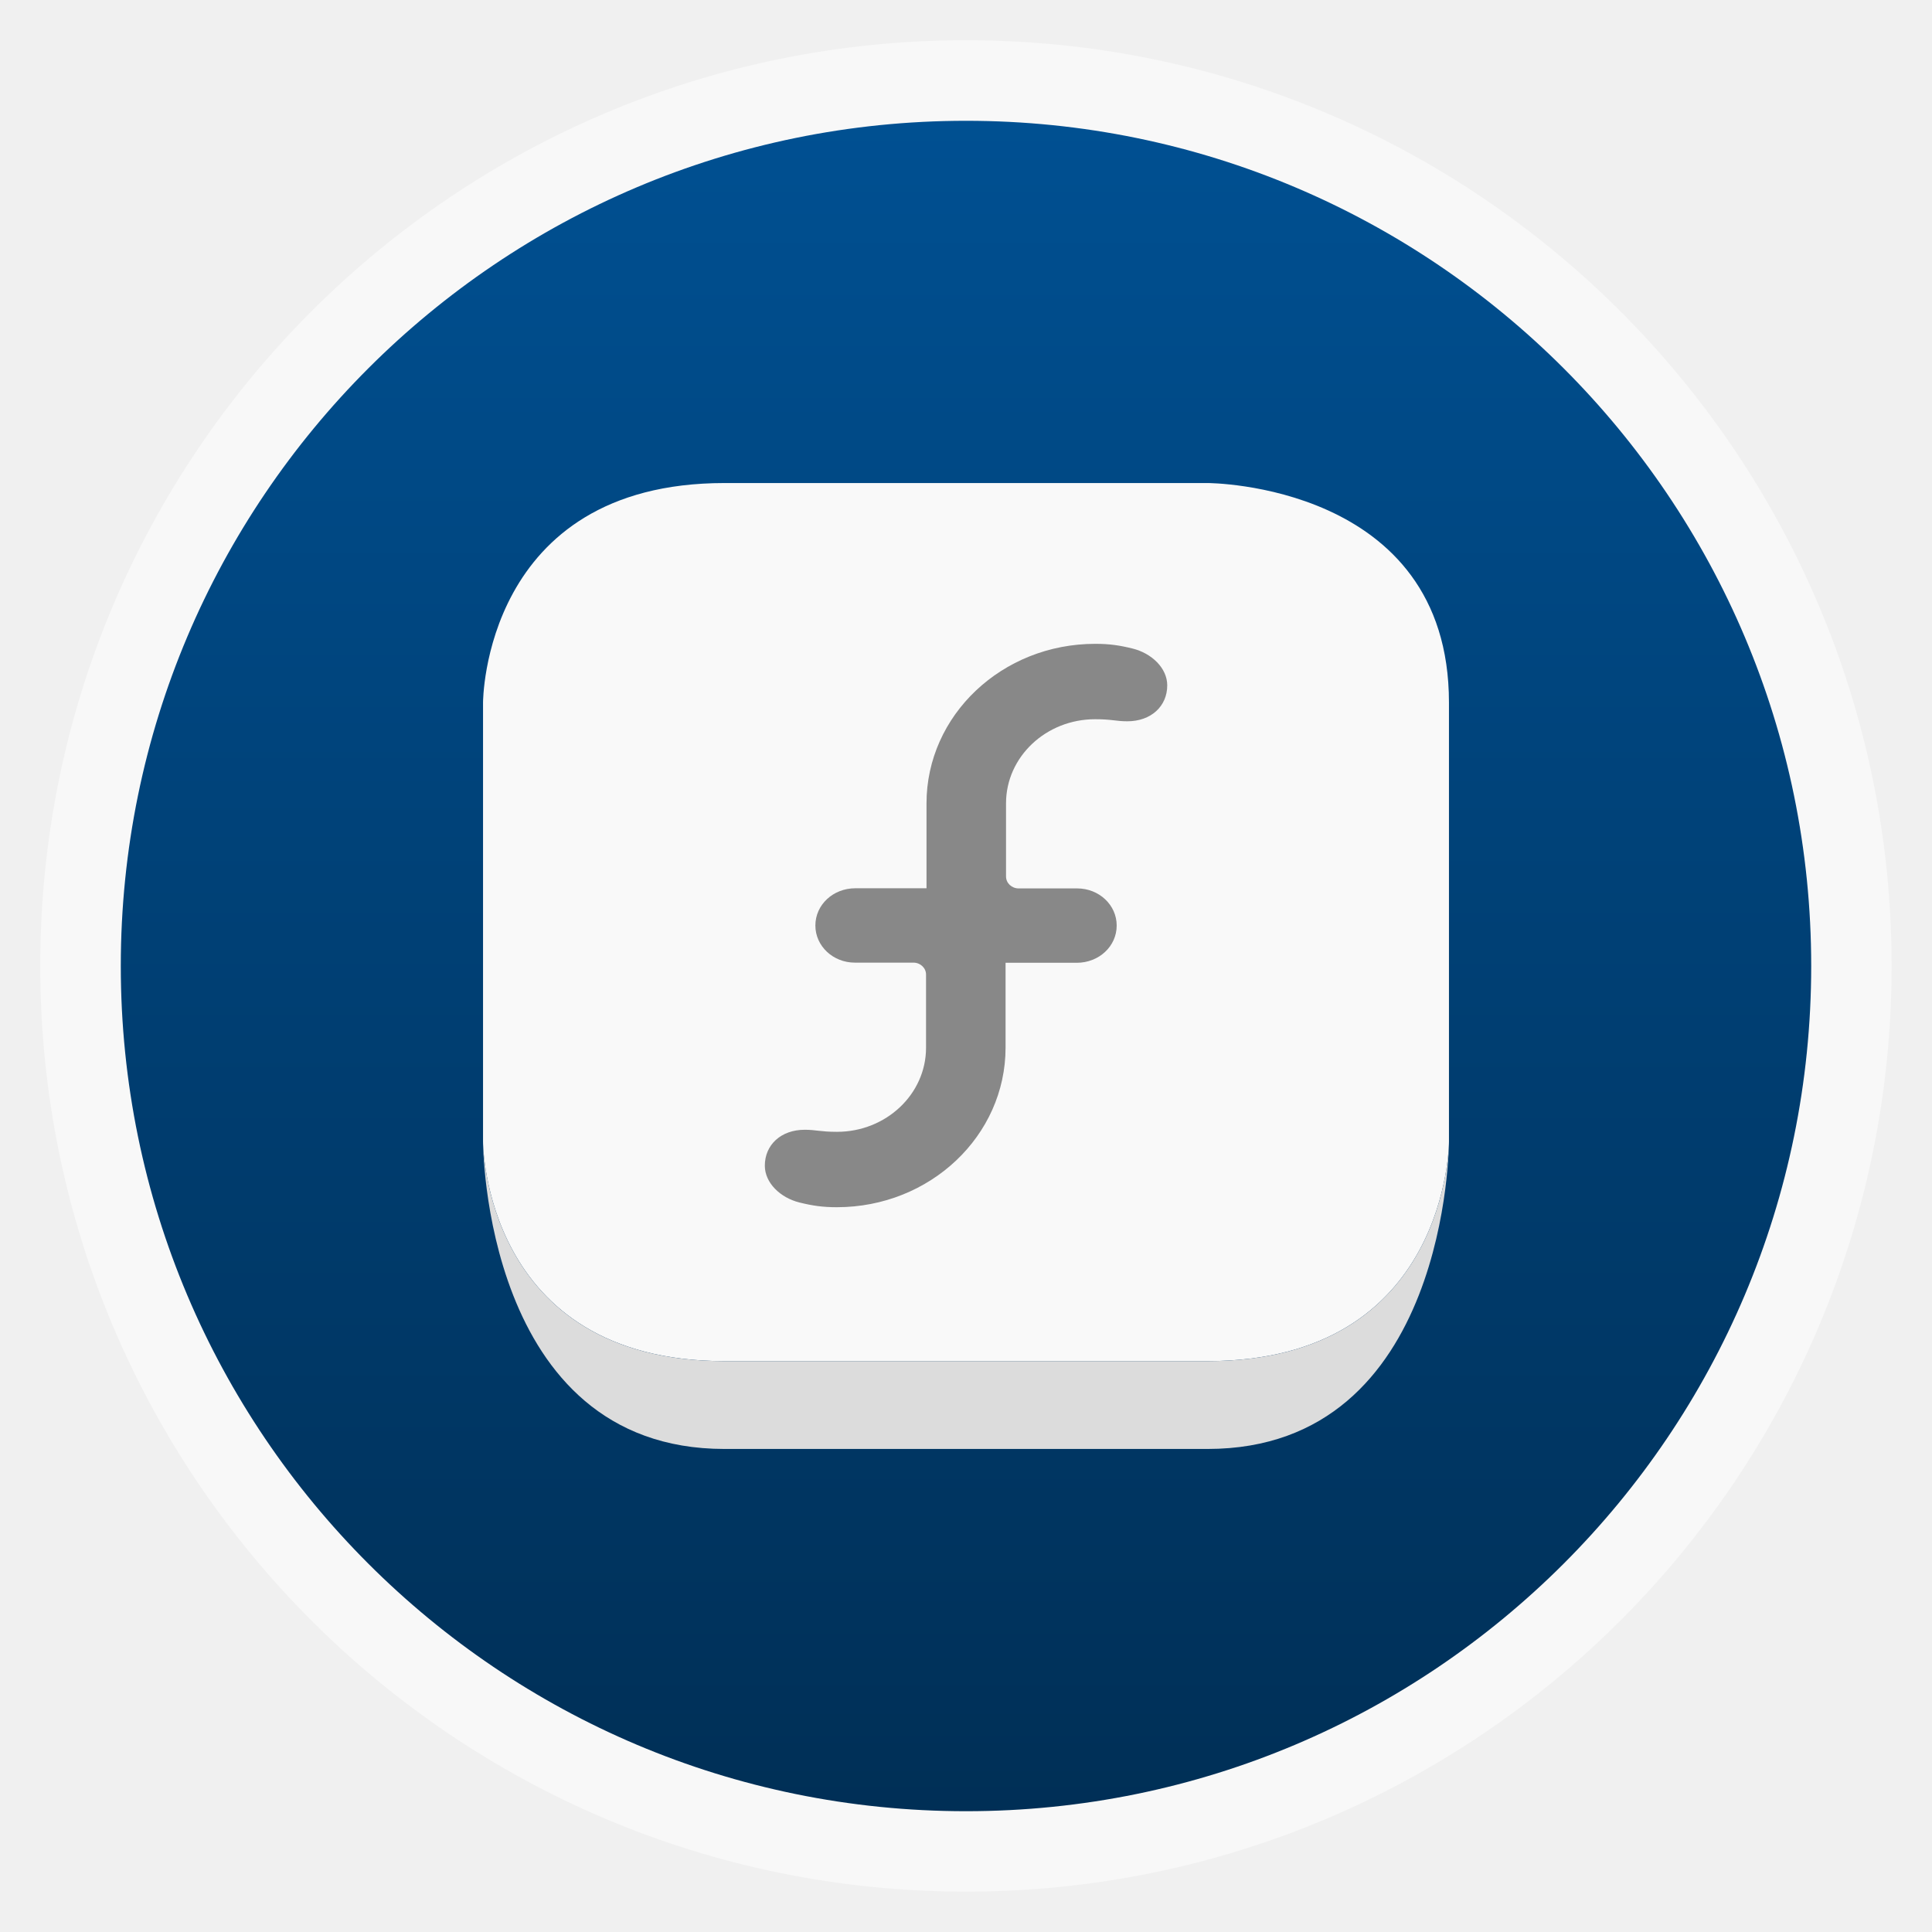
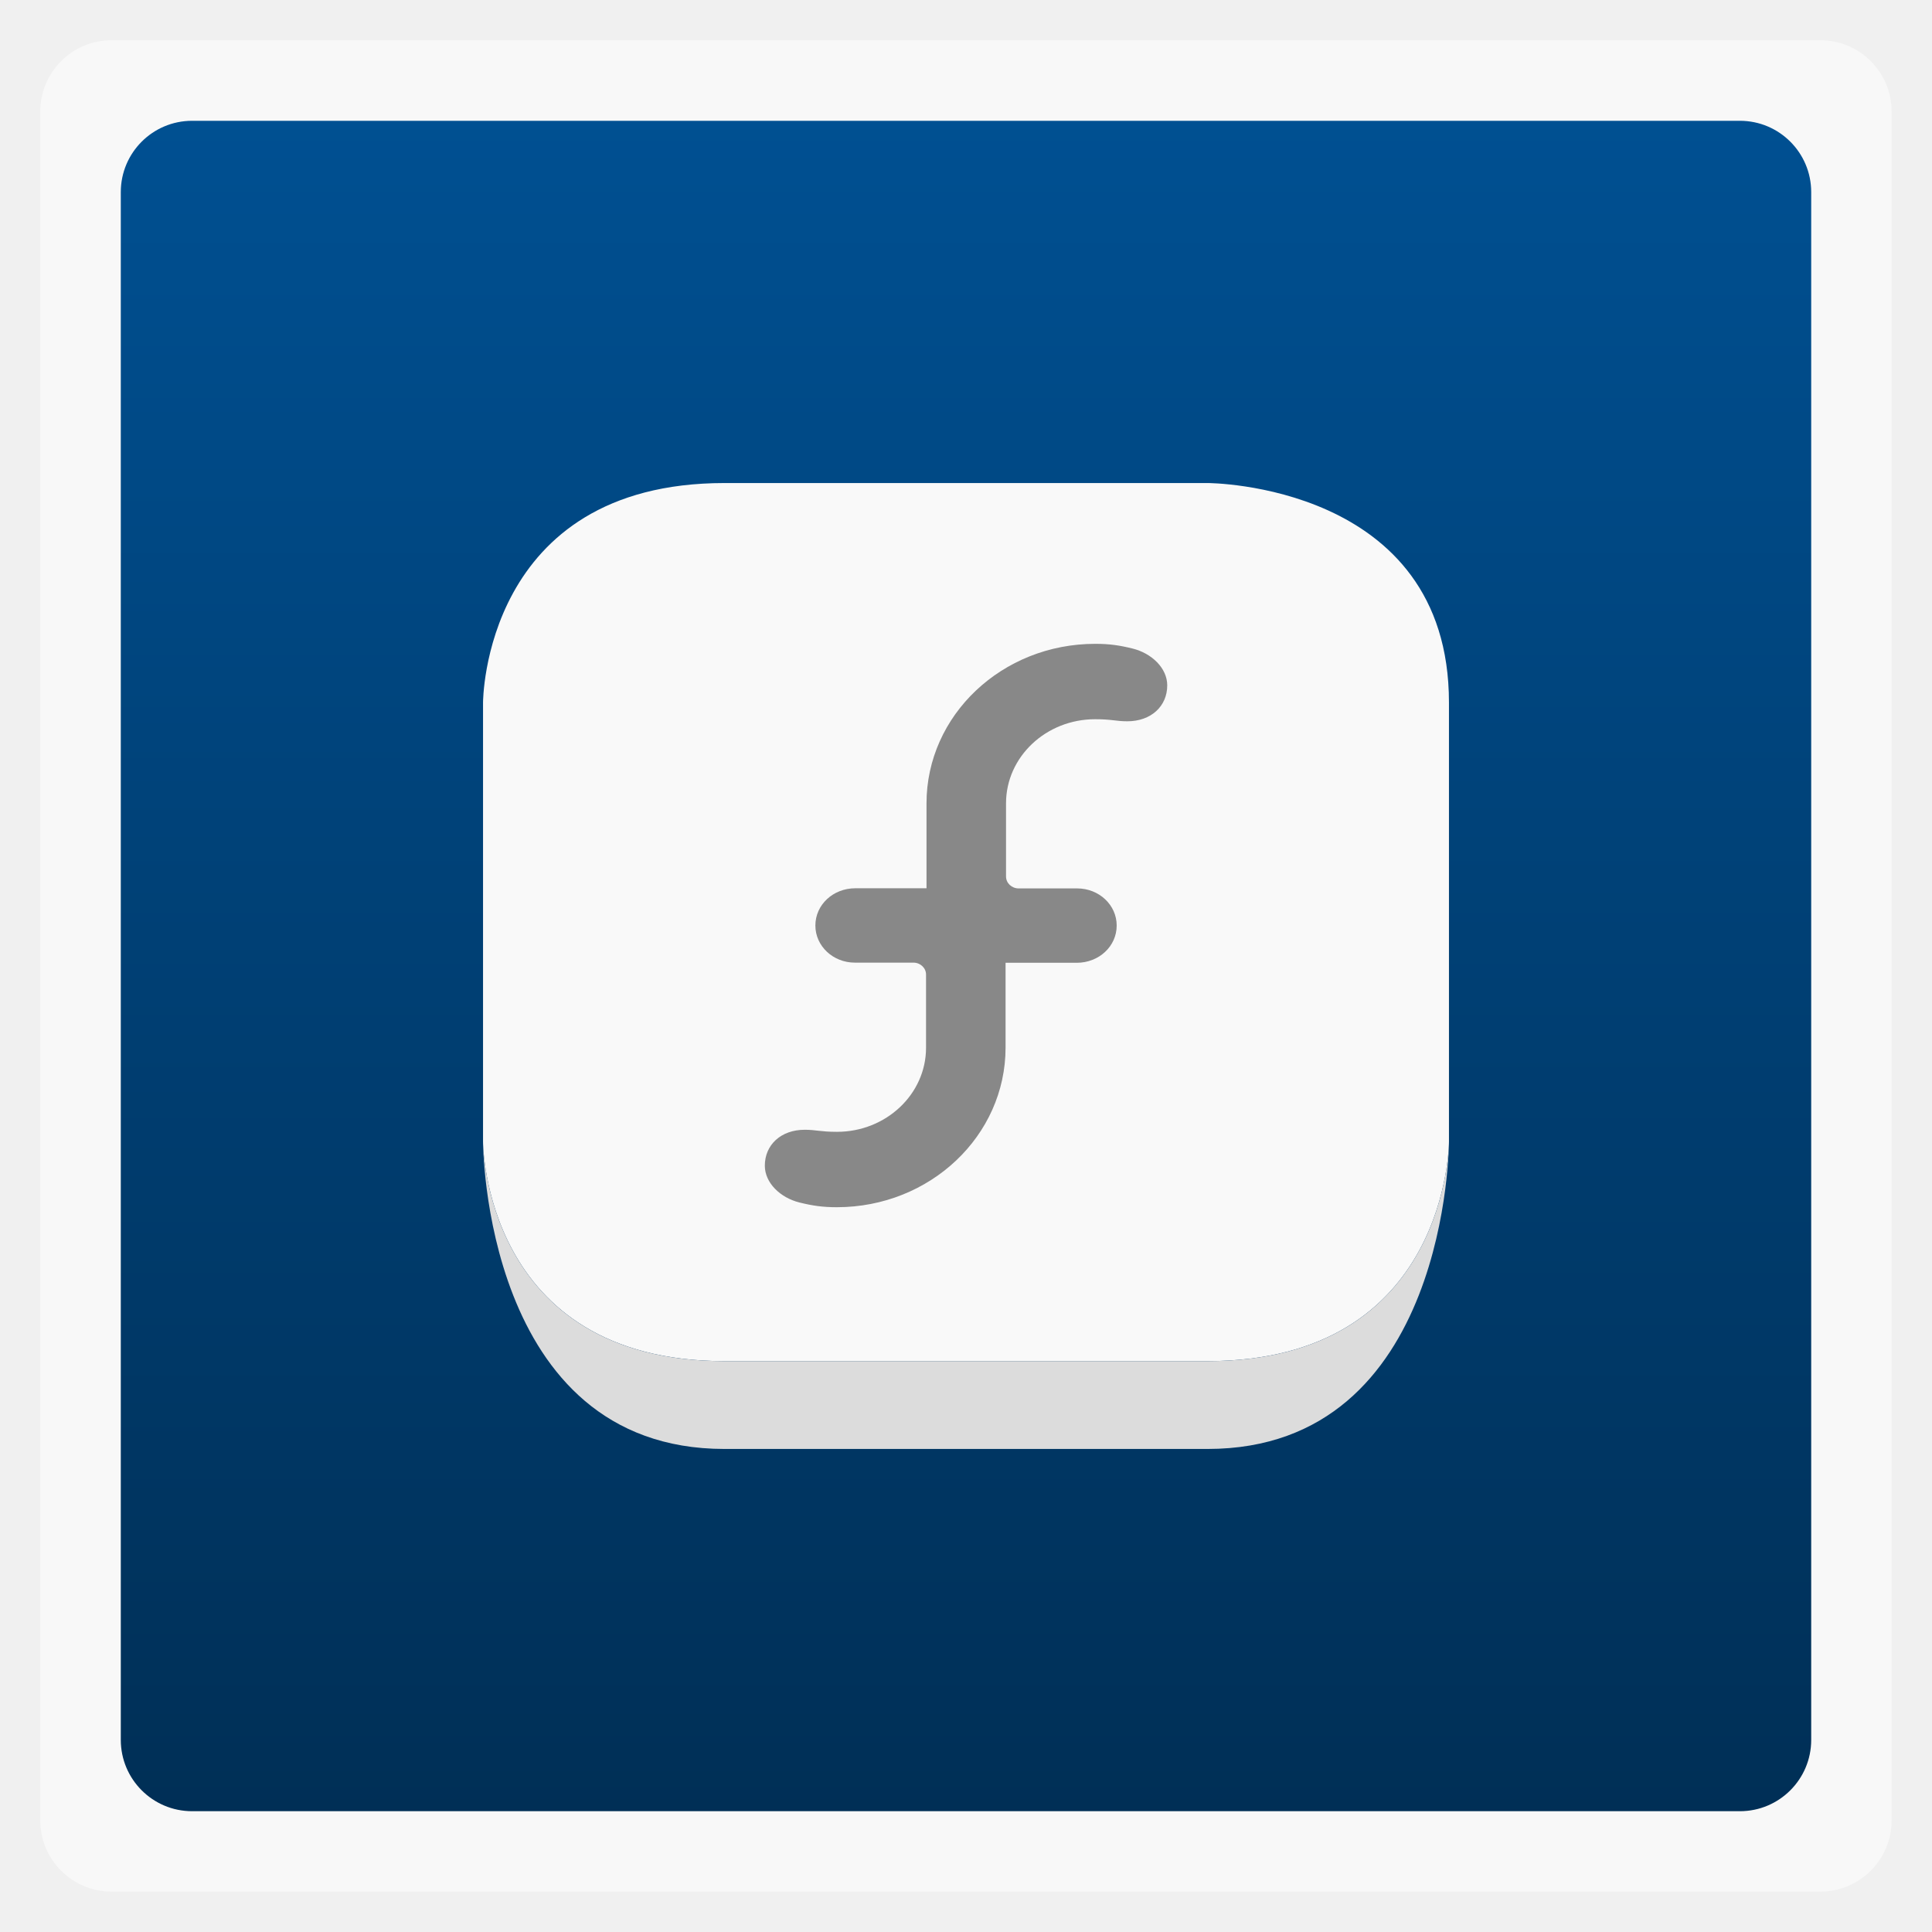
<svg xmlns="http://www.w3.org/2000/svg" xmlns:xlink="http://www.w3.org/1999/xlink" width="48" viewBox="0 0 13.547 13.547" height="48">
  <defs>
    <linearGradient id="linearGradient4460">
      <stop offset="0" style="stop-color:#002f56" />
      <stop offset="1" style="stop-color:#005092" />
    </linearGradient>
    <linearGradient gradientTransform="matrix(1.10525 0 0 1.10525 -134.2787 -295.7618)" xlink:href="#linearGradient4460" id="linearGradient3019" y1="279.096" y2="268.33" gradientUnits="userSpaceOnUse" x2="0" />
  </defs>
  <g style="fill-rule:evenodd">
-     <rect width="12.982" x=".282" y=".282" rx="6.491" height="12.982" style="opacity:.5;fill:#fff" />
-     <rect width="11.853" x=".847" y=".847" rx="5.926" height="11.853" style="fill:url(#linearGradient3019)" />
+     <rect width="12.982" x=".282" y=".282" rx="0.5" height="12.982" style="opacity:.5;fill:#fff" />
+     <rect width="11.853" x=".847" y=".847" rx="0.5" height="11.853" style="fill:url(#linearGradient3019)" />
  </g>
  <path style="fill:#f9f9f9" d="m 3.387,8.005 c 0,0 0,1.539 1.693,1.539 l 3.387,0 C 10.16,9.544 10.16,8.005 10.16,8.005 l 0,-3.079 c 0,-1.539 -1.693,-1.539 -1.693,-1.539 l -3.387,0 c -1.693,0 -1.693,1.539 -1.693,1.539 z" />
  <path style="fill:#dcdcdc" d="M 8.467,10.16 C 10.16,10.16 10.16,8.005 10.16,8.005 c 0,0 0,1.539 -1.693,1.539 l -3.387,0 c -1.693,0 -1.693,-1.539 -1.693,-1.539 0,0 0,2.155 1.693,2.155 z" />
  <g style="fill:#888" transform="matrix(1.0807 0 0 1.03252 -.74955 -293.5813)">
    <path d="m 7.218,290.367 0,1.082 c 0,0.599 -0.49,1.084 -1.095,1.084 -0.092,0 -0.157,-0.01 -0.242,-0.032 -0.124,-0.032 -0.225,-0.133 -0.225,-0.25 0,-0.141 0.104,-0.244 0.259,-0.244 0.074,0 0.1,0.014 0.209,0.014 0.319,0 0.578,-0.256 0.578,-0.571 l 0,-0.497 c 0,-0.045 -0.037,-0.081 -0.082,-0.081 l -0.38,0 c -0.141,0 -0.256,-0.112 -0.256,-0.252 -7.71e-5,-0.141 0.115,-0.253 0.259,-0.253" />
    <path d="m 6.705,290.873 0,-1.082 c 0,-0.599 0.49,-1.084 1.095,-1.084 0.092,0 0.157,0.01 0.242,0.032 0.124,0.032 0.225,0.133 0.225,0.25 0,0.141 -0.104,0.244 -0.259,0.244 -0.074,0 -0.1,-0.014 -0.209,-0.014 -0.319,0 -0.578,0.256 -0.578,0.571 l 0,0.497 c 0,0.045 0.037,0.081 0.082,0.081 l 0.38,0 c 0.141,0 0.256,0.112 0.256,0.252 7.7e-5,0.141 -0.115,0.253 -0.259,0.253" />
  </g>
</svg>
